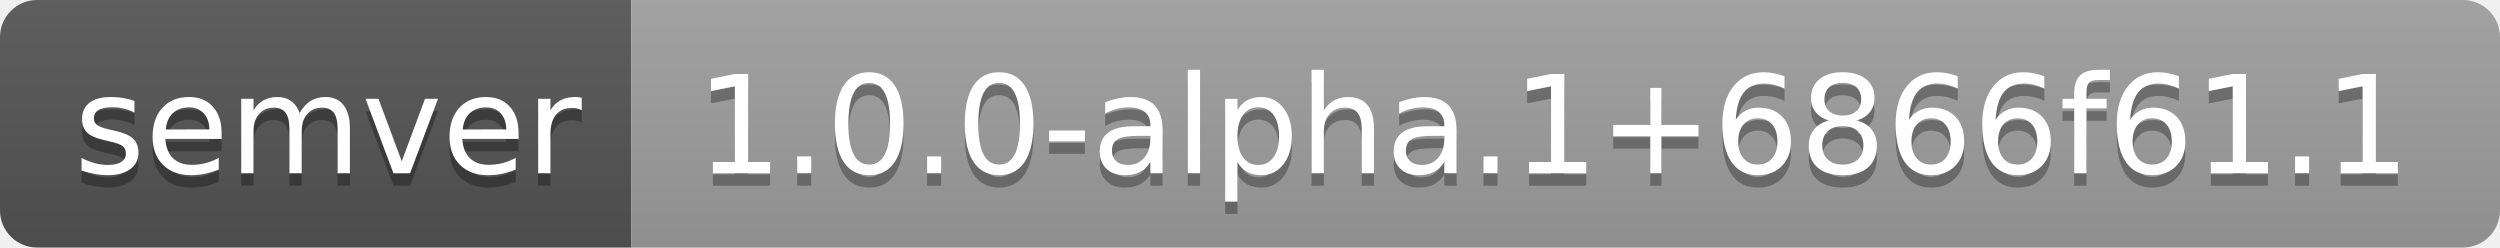
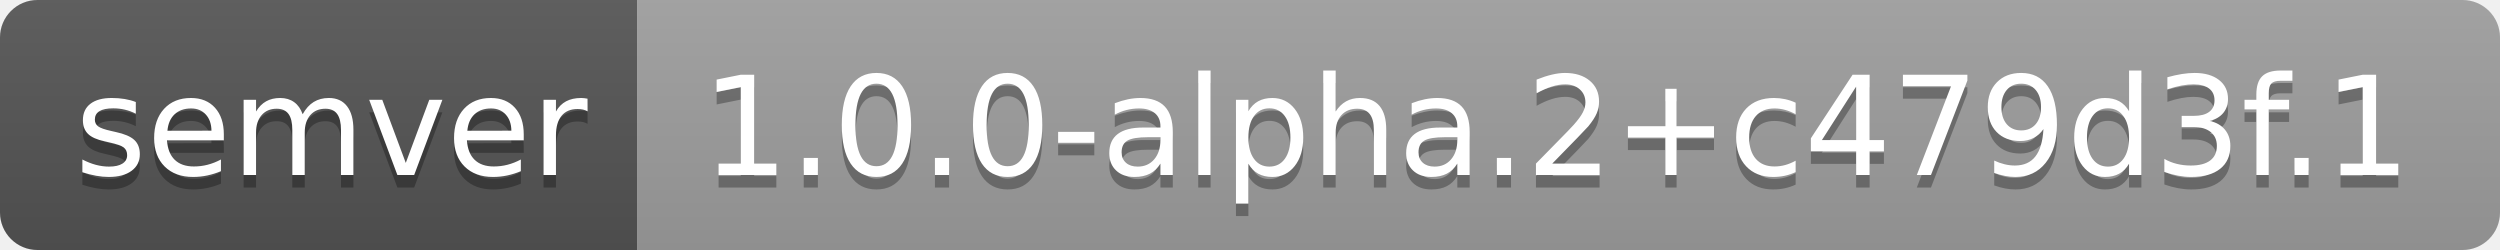
- <svg xmlns="http://www.w3.org/2000/svg" width="202" height="20" role="img" aria-label="semver: 1.0.0-alpha.1+6866f61.1">
+ <svg xmlns="http://www.w3.org/2000/svg" width="200" height="20" role="img" aria-label="semver: 1.0.0-alpha.2+c479d3f.1">
  <linearGradient id="s" x2="0" y2="100%">
    <stop offset="0" stop-color="#bbb" stop-opacity=".1" />
    <stop offset="1" stop-opacity=".1" />
  </linearGradient>
  <clipPath id="r">
-     <rect width="202" height="20" rx="3" fill="#fff" />
+     <rect width="200" height="20" rx="3" fill="#fff" />
  </clipPath>
  <g clip-path="url(#r)">
    <rect width="51" height="20" fill="#555" />
-     <rect x="51" width="151" height="20" fill="#9f9f9f" />
-     <rect width="202" height="20" fill="url(#s)" />
+     <rect x="51" width="149" height="20" fill="#9f9f9f" />
+     <rect width="200" height="20" fill="url(#s)" />
  </g>
  <g fill="#fff" text-anchor="middle" font-family="Verdana,Geneva,DejaVu Sans,sans-serif" text-rendering="geometricPrecision" font-size="110">
    <text aria-hidden="true" x="265" y="150" fill="#010101" fill-opacity=".3" transform="scale(.1)" textLength="410">semver</text>
    <text x="265" y="140" transform="scale(.1)" fill="#fff" textLength="410">semver</text>
-     <text aria-hidden="true" x="1255" y="150" fill="#010101" fill-opacity=".3" transform="scale(.1)" textLength="1410">1.0.0-alpha.1+6866f61.1</text>
-     <text x="1255" y="140" transform="scale(.1)" fill="#fff" textLength="1410">1.0.0-alpha.1+6866f61.1</text>
+     <text aria-hidden="true" x="1245" y="150" fill="#010101" fill-opacity=".3" transform="scale(.1)" textLength="1390">1.0.0-alpha.2+c479d3f.1</text>
+     <text x="1245" y="140" transform="scale(.1)" fill="#fff" textLength="1390">1.0.0-alpha.2+c479d3f.1</text>
  </g>
</svg>
